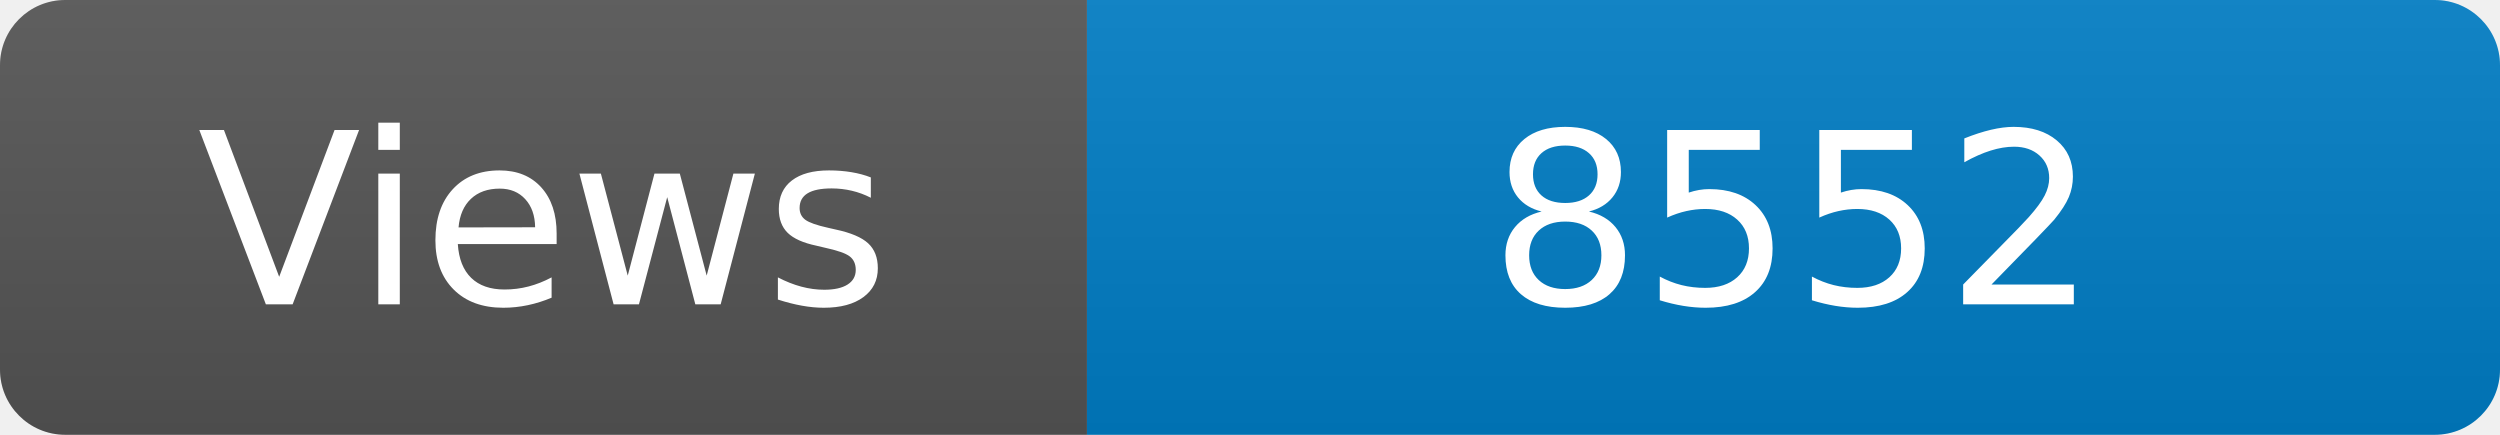
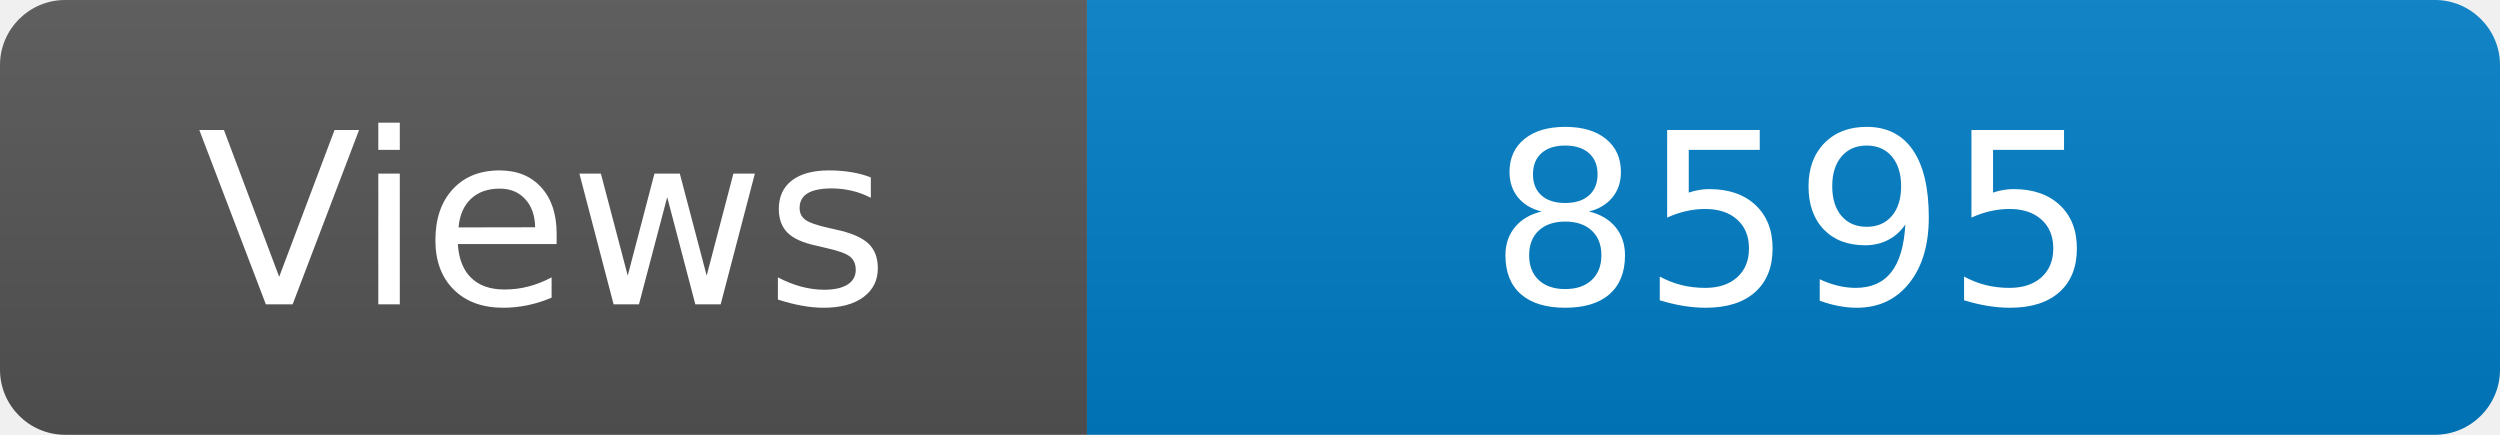
<svg xmlns="http://www.w3.org/2000/svg" width="115" height="20" role="img" aria-label="Maintained?: yes">
  <linearGradient id="s" x2="0" y2="100%">
    <stop offset="0" stop-color="#bbb" stop-opacity=".1" />
    <stop offset="1" stop-opacity=".1" />
  </linearGradient>
  <clipPath id="r">
    <rect width="115" height="20" rx="3" fill="#fff" />
  </clipPath>
  <g clip-path="url(#r)">
    <rect width="50" height="20" fill="#555" />
    <rect x="50" width="160" height="20" fill="#007ec6" />
    <rect width="115" height="20" fill="url(#s)" />
  </g>
  <g fill="#fff" text-anchor="middle" font-family="Verdana,Geneva,DejaVu Sans,sans-serif" font-size="110">
    <text x="250" y="140" transform="scale(.1)" fill="#fff">Views</text>
-     <text x="825" y="140" transform="scale(.1)" fill="#fff">8552</text>
+     <text x="825" y="140" transform="scale(.1)" fill="#fff">8595</text>
  </g>
</svg>
